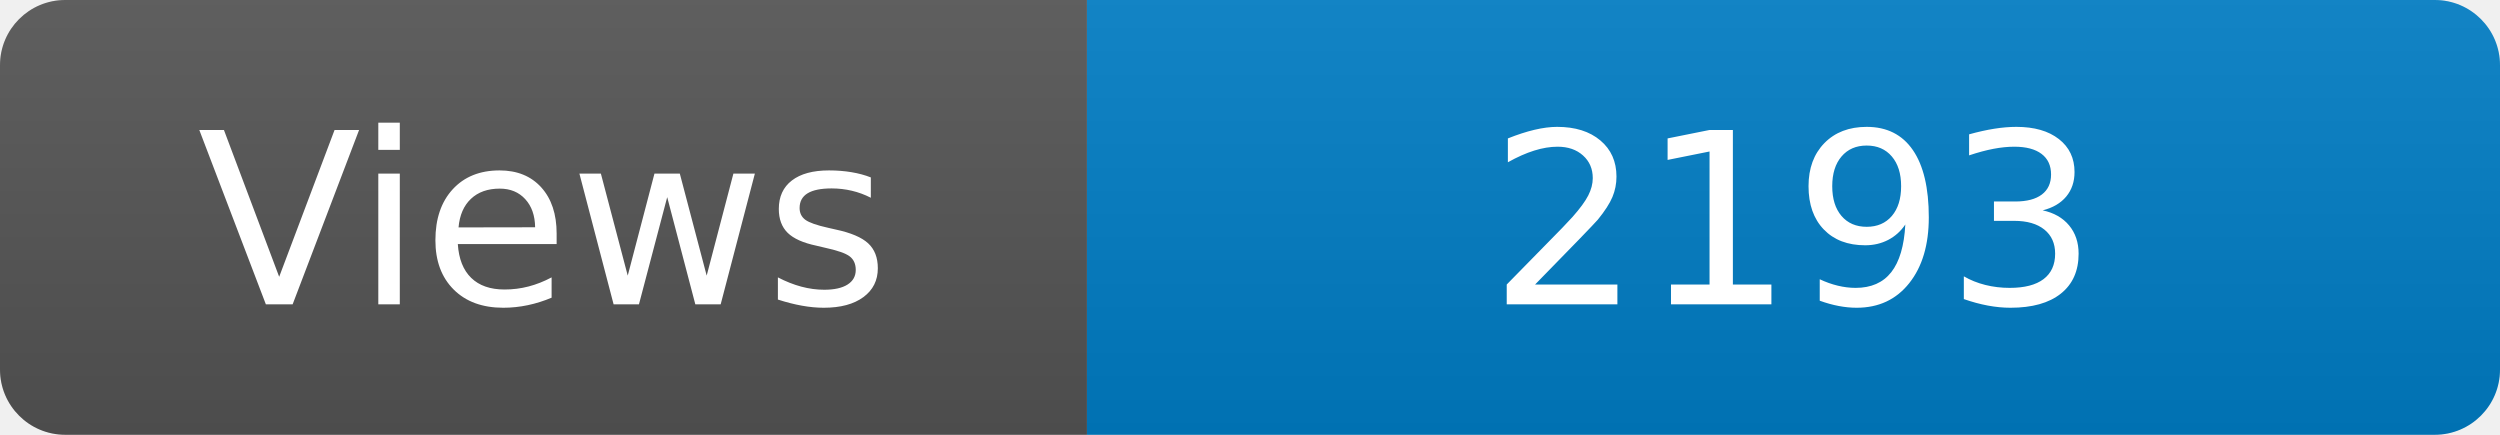
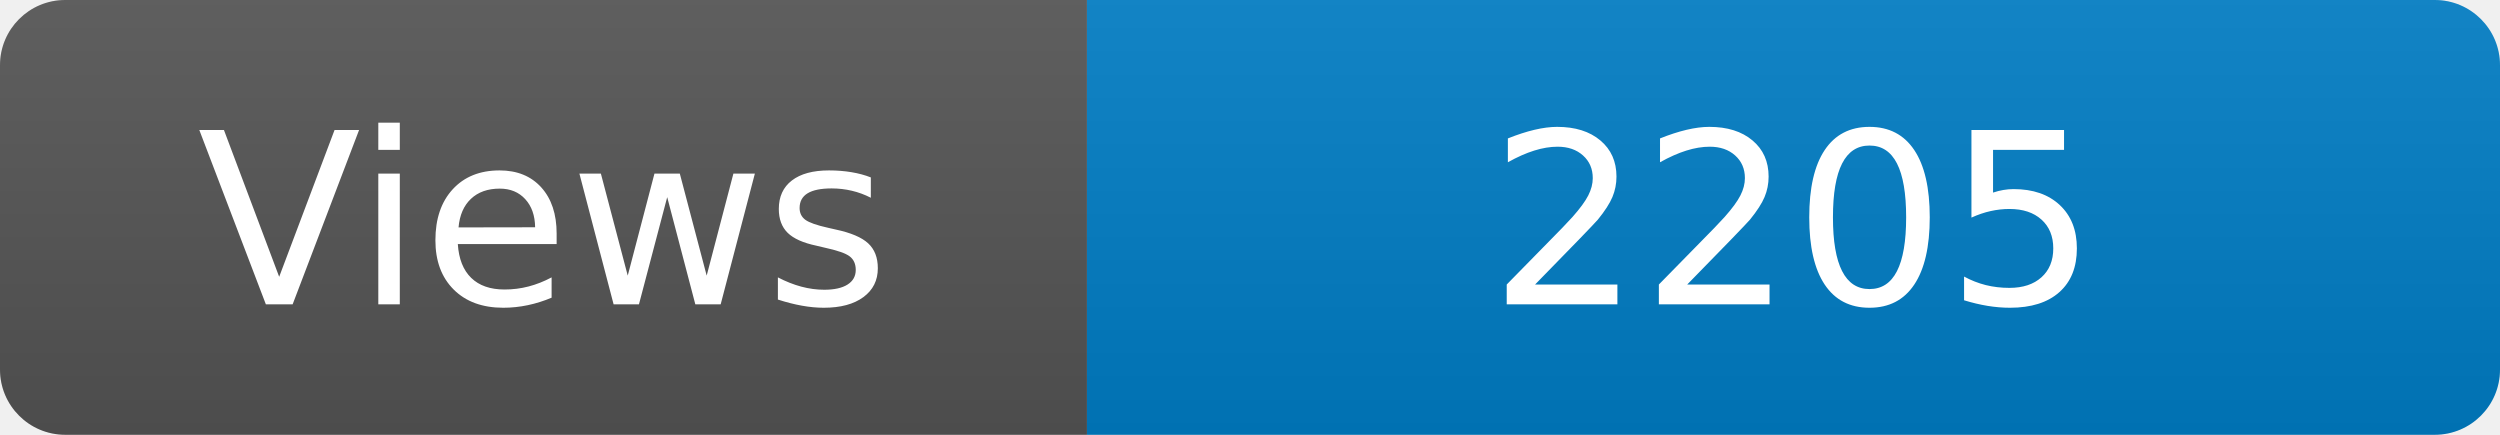
<svg xmlns="http://www.w3.org/2000/svg" width="115" height="20" role="img" aria-label="Maintained?: yes">
  <linearGradient id="s" x2="0" y2="100%">
    <stop offset="0" stop-color="#bbb" stop-opacity=".1" />
    <stop offset="1" stop-opacity=".1" />
  </linearGradient>
  <clipPath id="r">
    <rect width="115" height="20" rx="3" fill="#fff" />
  </clipPath>
  <g clip-path="url(#r)">
    <rect width="50" height="20" fill="#555" />
    <rect x="50" width="160" height="20" fill="#007ec6" />
    <rect width="115" height="20" fill="url(#s)" />
  </g>
  <g fill="#fff" text-anchor="middle" font-family="Verdana,Geneva,DejaVu Sans,sans-serif" font-size="110">
    <text x="250" y="140" transform="scale(.1)" fill="#fff">Views</text>
-     <text x="825" y="140" transform="scale(.1)" fill="#fff">2193</text>
+     <text x="825" y="140" transform="scale(.1)" fill="#fff">2205</text>
  </g>
</svg>
